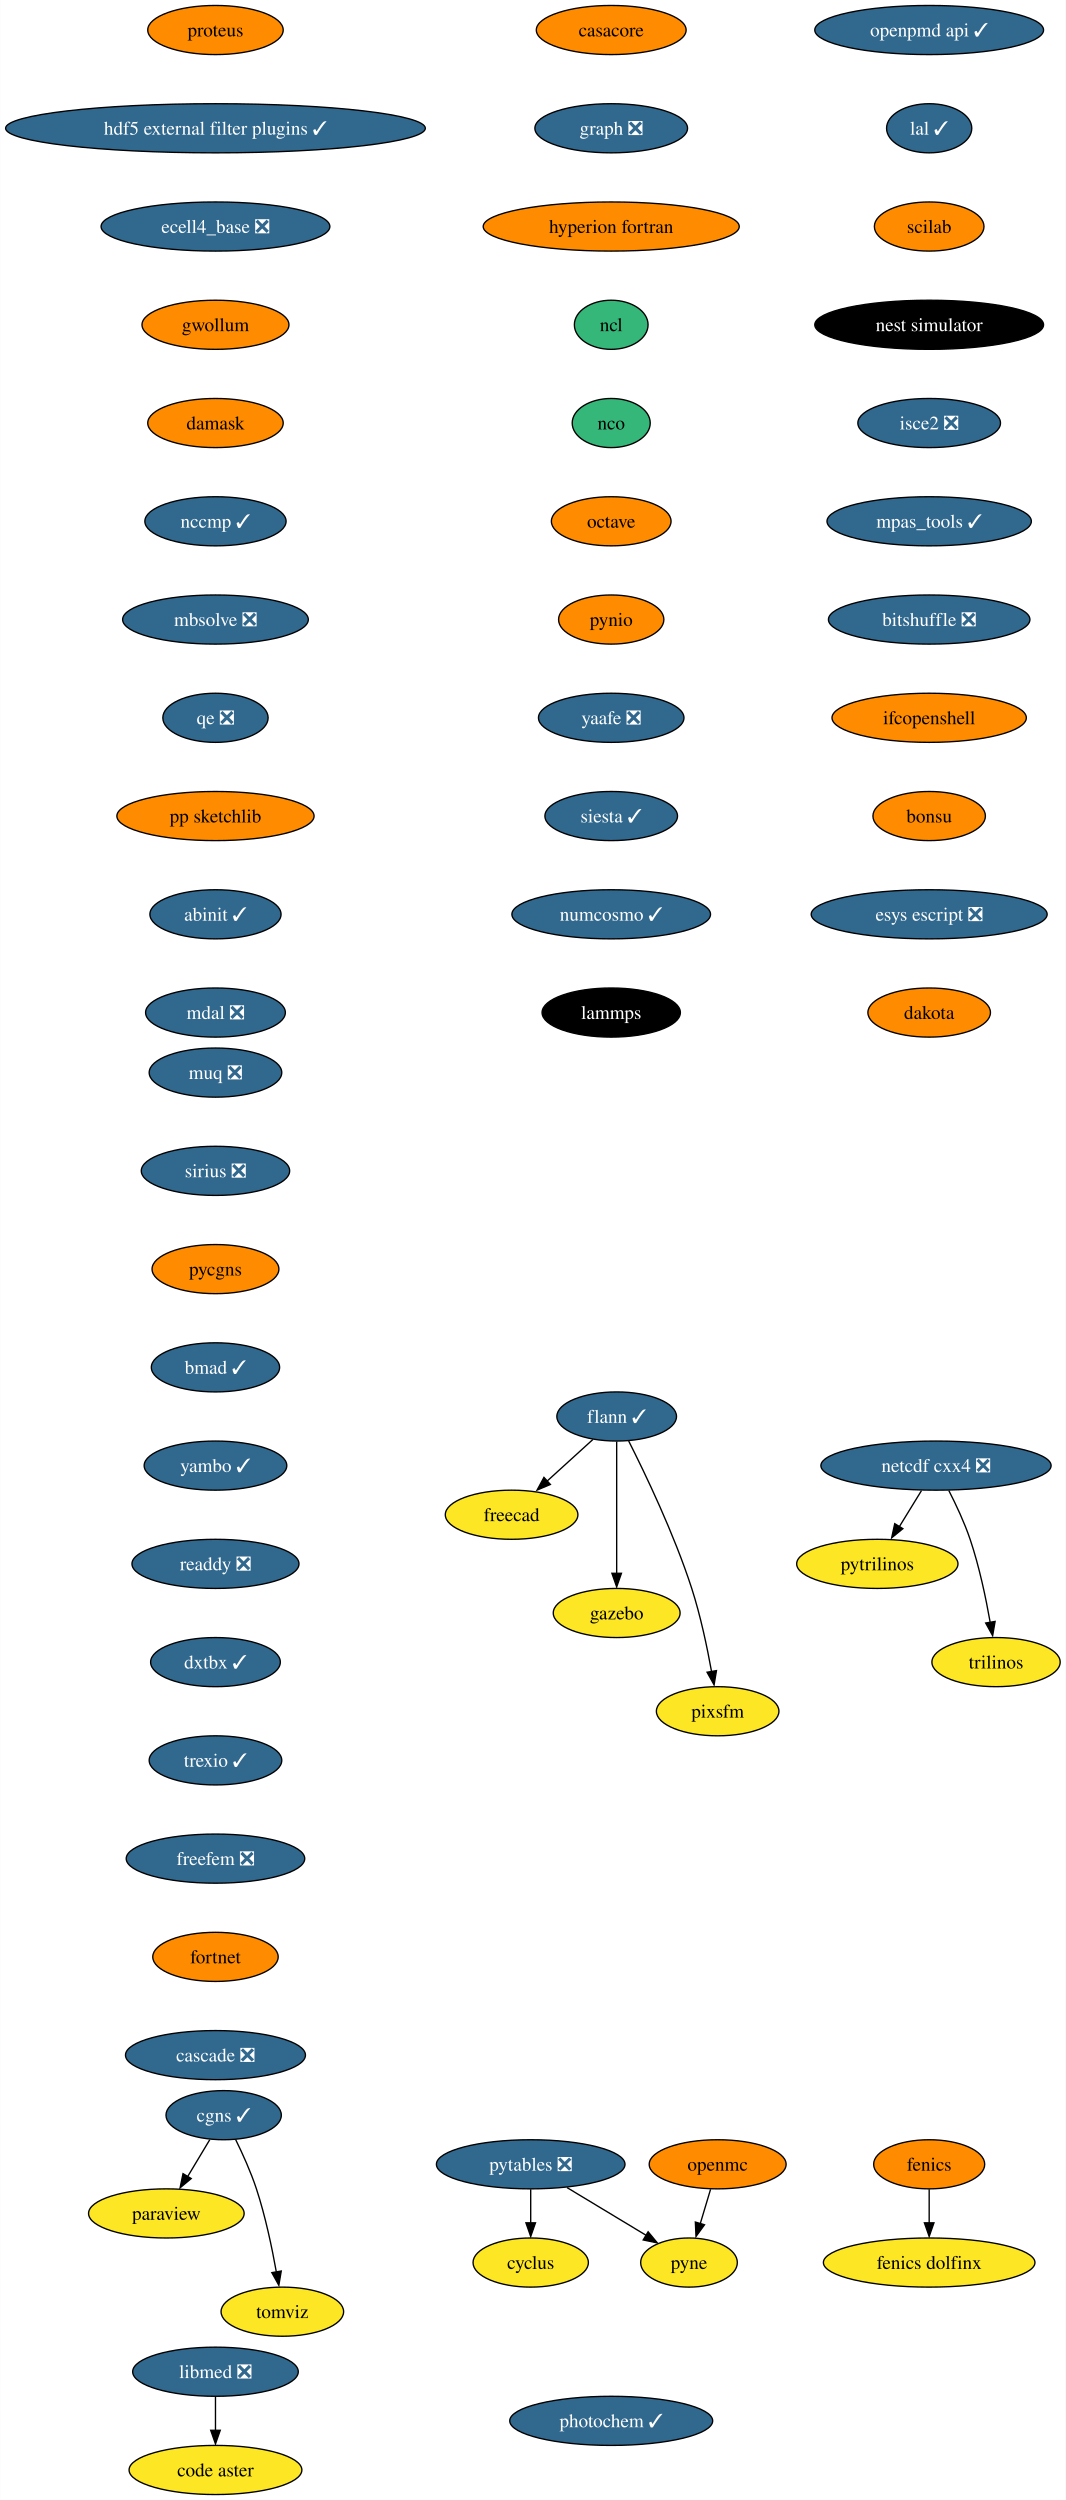
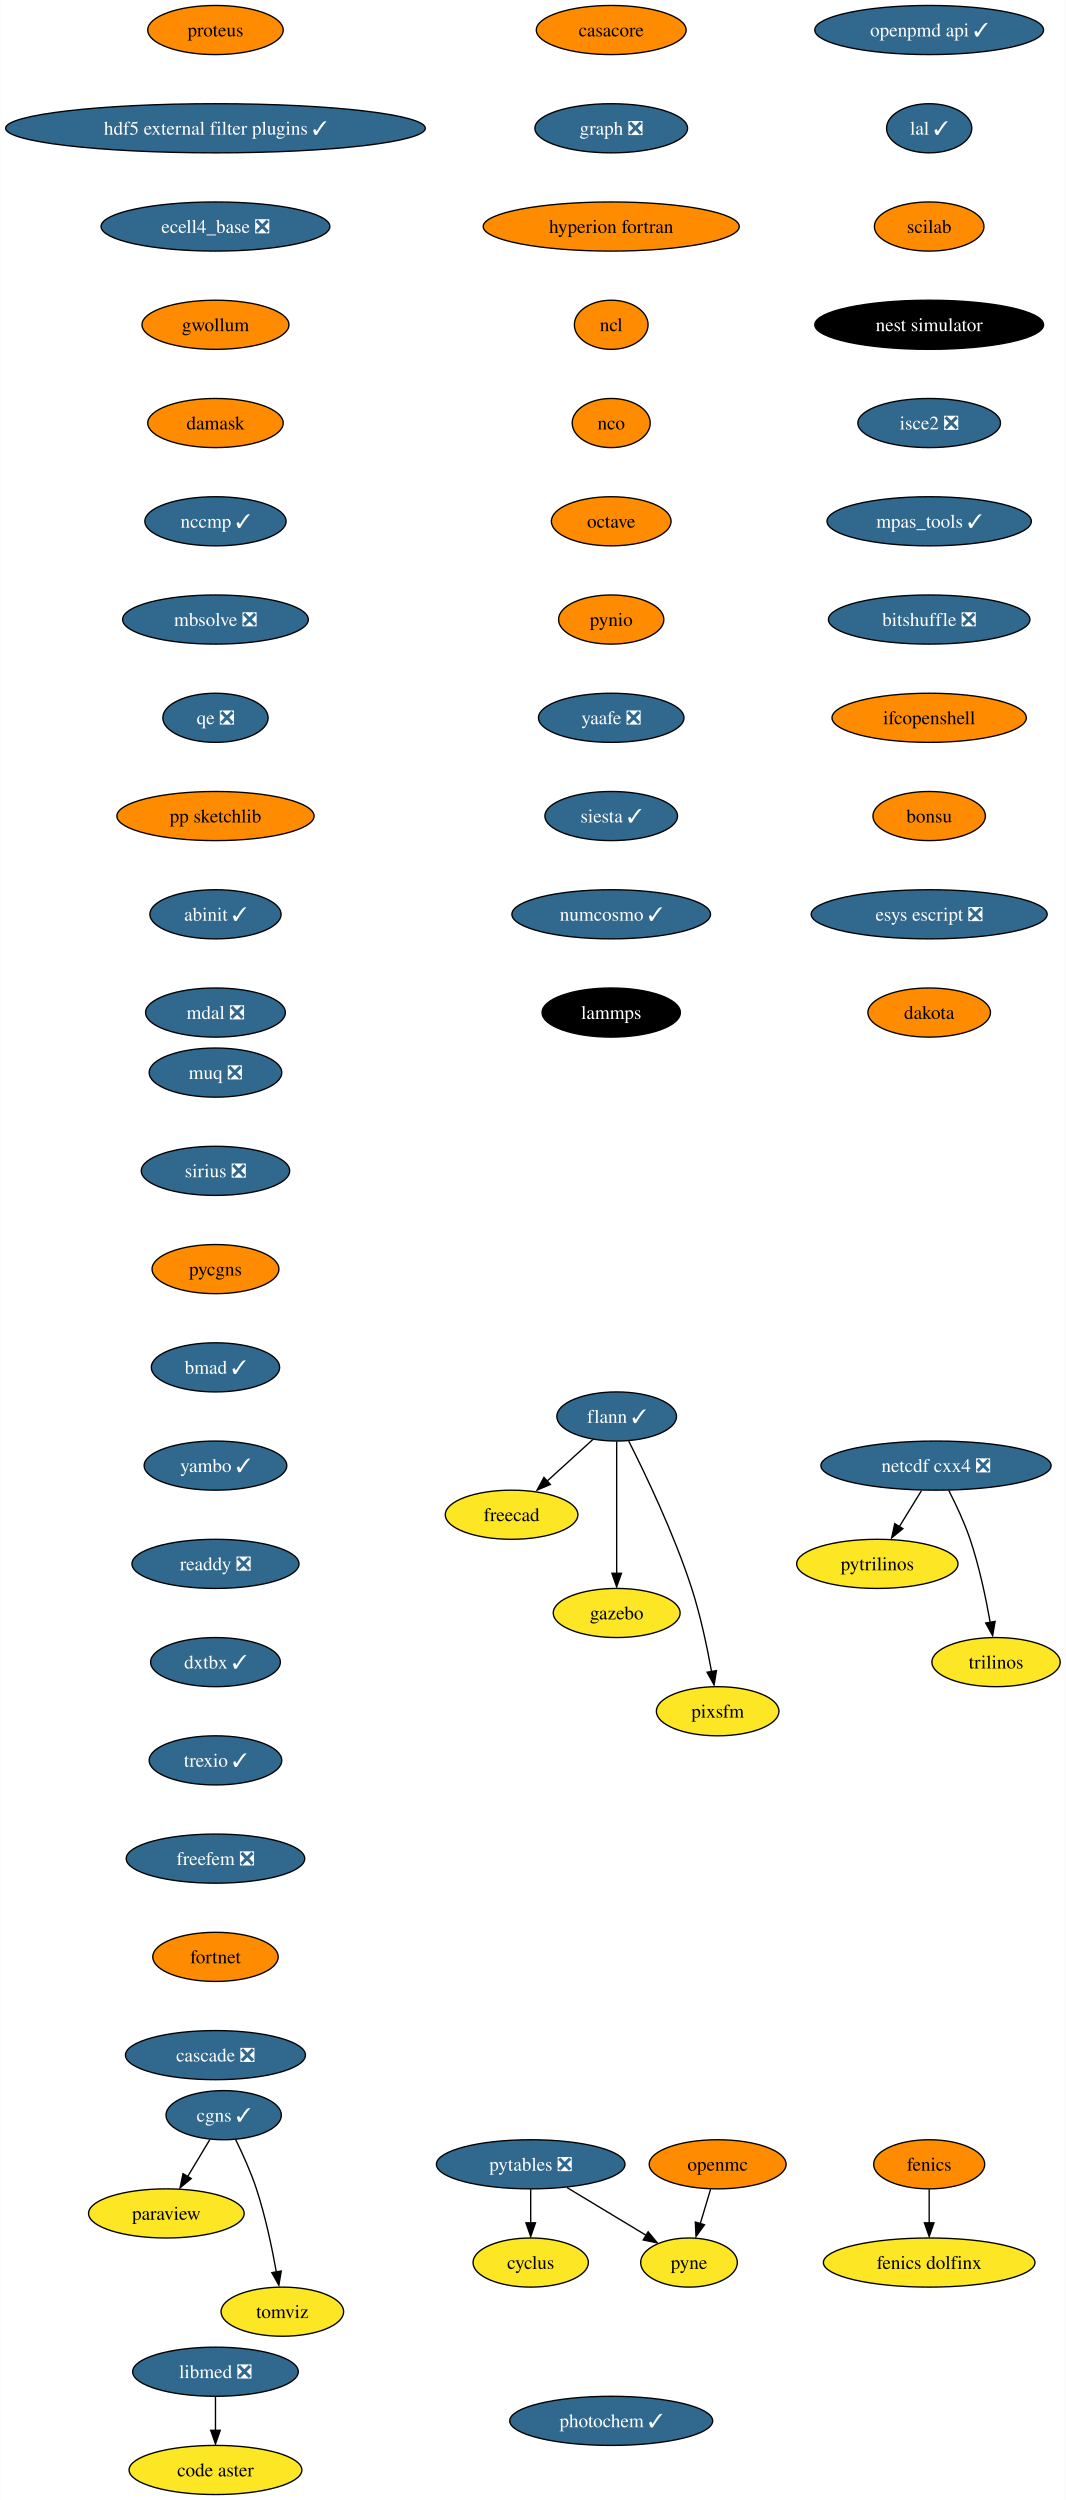
<svg xmlns="http://www.w3.org/2000/svg" xmlns:xlink="http://www.w3.org/1999/xlink" width="781pt" height="1832pt" viewBox="0.00 0.00 780.80 1832.00">
  <g id="graph0" class="graph" transform="scale(1 1) rotate(0) translate(4 1828)">
    <polygon fill="white" stroke="none" points="-4,4 -4,-1828 776.8,-1828 776.8,4 -4,4" />
    <g id="node1" class="node">
      <g id="a_node1">
        <a xlink:href="https://github.com/conda-forge/casacore-feedstock" xlink:title="casacore">
          <ellipse fill="#ff8c00" stroke="black" cx="443.8" cy="-1806" rx="54.89" ry="18" />
          <text text-anchor="middle" x="443.8" y="-1801.33" font-family="Times,serif" font-size="14.00">casacore</text>
        </a>
      </g>
    </g>
    <g id="node2" class="node">
      <g id="a_node2">
        <a xlink:href="https://github.com/conda-forge/graph-feedstock/pull/10" xlink:title="graph ❎">
          <ellipse fill="#31688e" stroke="black" cx="443.8" cy="-1734" rx="55.94" ry="18" />
          <text text-anchor="middle" x="443.8" y="-1729.33" font-family="Times,serif" font-size="14.00" fill="white">graph ❎</text>
        </a>
      </g>
    </g>
    <g id="node10" class="node">
      <g id="a_node10">
        <a xlink:href="https://github.com/conda-forge/hyperion-fortran-feedstock" xlink:title="hyperion fortran">
          <ellipse fill="#ff8c00" stroke="black" cx="443.8" cy="-1662" rx="93.82" ry="18" />
          <text text-anchor="middle" x="443.8" y="-1657.33" font-family="Times,serif" font-size="14.00">hyperion fortran</text>
        </a>
      </g>
    </g>
    <g id="node3" class="node">
      <g id="a_node3">
        <a xlink:href="https://github.com/conda-forge/cyclus-feedstock" xlink:title="cyclus">
          <ellipse fill="#fde725" stroke="black" cx="384.8" cy="-170" rx="42.26" ry="18" />
          <text text-anchor="middle" x="384.8" y="-165.32" font-family="Times,serif" font-size="14.00">cyclus</text>
        </a>
      </g>
    </g>
    <g id="node4" class="node">
      <g id="a_node4">
        <a xlink:href="https://github.com/conda-forge/fenics-feedstock" xlink:title="fenics">
          <ellipse fill="#ff8c00" stroke="black" cx="676.8" cy="-242" rx="40.69" ry="18" />
          <text text-anchor="middle" x="676.8" y="-237.32" font-family="Times,serif" font-size="14.00">fenics</text>
        </a>
      </g>
    </g>
    <g id="node5" class="node">
      <g id="a_node5">
        <a xlink:href="https://github.com/conda-forge/fenics-dolfinx-feedstock" xlink:title="fenics dolfinx">
          <ellipse fill="#fde725" stroke="black" cx="676.8" cy="-170" rx="77.52" ry="18" />
          <text text-anchor="middle" x="676.8" y="-165.32" font-family="Times,serif" font-size="14.00">fenics dolfinx</text>
        </a>
      </g>
    </g>
    <g id="edge2" class="edge">
      <path fill="none" stroke="black" d="M676.8,-223.7C676.8,-216.24 676.8,-207.32 676.8,-198.97" />
      <polygon fill="black" stroke="black" points="680.3,-199.1 676.8,-189.1 673.3,-199.1 680.3,-199.1" />
    </g>
    <g id="node6" class="node">
      <g id="a_node6">
        <a xlink:href="https://github.com/conda-forge/flann-feedstock/pull/37" xlink:title="flann ✓">
          <ellipse fill="#31688e" stroke="black" cx="447.8" cy="-790" rx="43.84" ry="18" />
          <text text-anchor="middle" x="447.8" y="-785.33" font-family="Times,serif" font-size="14.00" fill="white">flann ✓</text>
        </a>
      </g>
    </g>
    <g id="node7" class="node">
      <g id="a_node7">
        <a xlink:href="https://github.com/conda-forge/freecad-feedstock" xlink:title="freecad">
          <ellipse fill="#fde725" stroke="black" cx="370.8" cy="-718" rx="48.58" ry="18" />
          <text text-anchor="middle" x="370.8" y="-713.33" font-family="Times,serif" font-size="14.00">freecad</text>
        </a>
      </g>
    </g>
    <g id="edge3" class="edge">
      <path fill="none" stroke="black" d="M430.33,-773.12C420.36,-764.05 407.67,-752.52 396.57,-742.43" />
      <polygon fill="black" stroke="black" points="399.22,-740.2 389.47,-736.06 394.51,-745.38 399.22,-740.2" />
    </g>
    <g id="node8" class="node">
      <g id="a_node8">
        <a xlink:href="https://github.com/conda-forge/gazebo-feedstock" xlink:title="gazebo">
          <ellipse fill="#fde725" stroke="black" cx="447.8" cy="-646" rx="46.47" ry="18" />
          <text text-anchor="middle" x="447.8" y="-641.33" font-family="Times,serif" font-size="14.00">gazebo</text>
        </a>
      </g>
    </g>
    <g id="edge4" class="edge">
      <path fill="none" stroke="black" d="M447.8,-771.59C447.8,-747.5 447.8,-703.75 447.8,-675.03" />
      <polygon fill="black" stroke="black" points="451.3,-675.11 447.8,-665.11 444.3,-675.11 451.3,-675.11" />
    </g>
    <g id="node9" class="node">
      <g id="a_node9">
        <a xlink:href="https://github.com/conda-forge/pixsfm-feedstock" xlink:title="pixsfm">
          <ellipse fill="#fde725" stroke="black" cx="521.8" cy="-574" rx="44.9" ry="18" />
          <text text-anchor="middle" x="521.8" y="-569.33" font-family="Times,serif" font-size="14.00">pixsfm</text>
        </a>
      </g>
    </g>
    <g id="edge5" class="edge">
      <path fill="none" stroke="black" d="M456.59,-772.04C468.55,-748.4 489.9,-703.93 502.8,-664 509.25,-644.02 514.13,-620.8 517.32,-603.09" />
      <polygon fill="black" stroke="black" points="520.93,-603.78 519.18,-593.33 514.03,-602.59 520.93,-603.78" />
    </g>
    <g id="node11" class="node">
      <g id="a_node11">
        <a xlink:href="https://github.com/conda-forge/ncl-feedstock" xlink:title="ncl">
-           <ellipse fill="#35b779" stroke="black" cx="443.8" cy="-1590" rx="27" ry="18" />
+           <ellipse fill="#ff8c00" stroke="black" cx="443.8" cy="-1590" rx="27" ry="18" />
          <text text-anchor="middle" x="443.8" y="-1585.33" font-family="Times,serif" font-size="14.00">ncl</text>
        </a>
      </g>
    </g>
    <g id="node12" class="node">
      <g id="a_node12">
        <a xlink:href="https://github.com/conda-forge/nco-feedstock" xlink:title="nco">
-           <ellipse fill="#35b779" stroke="black" cx="443.8" cy="-1518" rx="28.59" ry="18" />
+           <ellipse fill="#ff8c00" stroke="black" cx="443.8" cy="-1518" rx="28.59" ry="18" />
          <text text-anchor="middle" x="443.8" y="-1513.33" font-family="Times,serif" font-size="14.00">nco</text>
        </a>
      </g>
    </g>
    <g id="node13" class="node">
      <g id="a_node13">
        <a xlink:href="https://github.com/conda-forge/octave-feedstock" xlink:title="octave">
          <ellipse fill="#ff8c00" stroke="black" cx="443.8" cy="-1446" rx="43.84" ry="18" />
          <text text-anchor="middle" x="443.8" y="-1441.33" font-family="Times,serif" font-size="14.00">octave</text>
        </a>
      </g>
    </g>
    <g id="node17" class="node">
      <g id="a_node17">
        <a xlink:href="https://github.com/conda-forge/pynio-feedstock" xlink:title="pynio">
          <ellipse fill="#ff8c00" stroke="black" cx="443.8" cy="-1374" rx="38.58" ry="18" />
          <text text-anchor="middle" x="443.8" y="-1369.33" font-family="Times,serif" font-size="14.00">pynio</text>
        </a>
      </g>
    </g>
    <g id="node14" class="node">
      <g id="a_node14">
        <a xlink:href="https://github.com/conda-forge/netcdf-cxx4-feedstock/pull/47" xlink:title="netcdf cxx4 ❎">
          <ellipse fill="#31688e" stroke="black" cx="681.8" cy="-754" rx="84.35" ry="18" />
          <text text-anchor="middle" x="681.8" y="-749.33" font-family="Times,serif" font-size="14.00" fill="white">netcdf cxx4 ❎</text>
        </a>
      </g>
    </g>
    <g id="node15" class="node">
      <g id="a_node15">
        <a xlink:href="https://github.com/conda-forge/pytrilinos-feedstock" xlink:title="pytrilinos">
          <ellipse fill="#fde725" stroke="black" cx="638.8" cy="-682" rx="59.1" ry="18" />
          <text text-anchor="middle" x="638.8" y="-677.33" font-family="Times,serif" font-size="14.00">pytrilinos</text>
        </a>
      </g>
    </g>
    <g id="edge10" class="edge">
      <path fill="none" stroke="black" d="M671.17,-735.7C666.28,-727.73 660.36,-718.1 654.93,-709.26" />
      <polygon fill="black" stroke="black" points="657.52,-707.79 649.31,-701.1 651.56,-711.46 657.52,-707.79" />
    </g>
    <g id="node16" class="node">
      <g id="a_node16">
        <a xlink:href="https://github.com/conda-forge/trilinos-feedstock" xlink:title="trilinos">
          <ellipse fill="#fde725" stroke="black" cx="725.8" cy="-610" rx="47" ry="18" />
          <text text-anchor="middle" x="725.8" y="-605.33" font-family="Times,serif" font-size="14.00">trilinos</text>
        </a>
      </g>
    </g>
    <g id="edge11" class="edge">
      <path fill="none" stroke="black" d="M691.18,-735.75C696.38,-725.59 702.63,-712.34 706.8,-700 713.51,-680.11 718.38,-656.88 721.5,-639.15" />
      <polygon fill="black" stroke="black" points="725.11,-639.82 723.31,-629.38 718.2,-638.66 725.11,-639.82" />
    </g>
    <g id="node21" class="node">
      <g id="a_node21">
        <a xlink:href="https://github.com/conda-forge/yaafe-feedstock/pull/24" xlink:title="yaafe ❎">
          <ellipse fill="#31688e" stroke="black" cx="443.8" cy="-1302" rx="53.31" ry="18" />
          <text text-anchor="middle" x="443.8" y="-1297.33" font-family="Times,serif" font-size="14.00" fill="white">yaafe ❎</text>
        </a>
      </g>
    </g>
    <g id="node18" class="node">
      <g id="a_node18">
        <a xlink:href="https://github.com/conda-forge/openmc-feedstock" xlink:title="openmc">
          <ellipse fill="#ff8c00" stroke="black" cx="521.8" cy="-242" rx="50.16" ry="18" />
          <text text-anchor="middle" x="521.8" y="-237.32" font-family="Times,serif" font-size="14.00">openmc</text>
        </a>
      </g>
    </g>
    <g id="node19" class="node">
      <g id="a_node19">
        <a xlink:href="https://github.com/conda-forge/pyne-feedstock" xlink:title="pyne">
          <ellipse fill="#fde725" stroke="black" cx="500.8" cy="-170" rx="35.42" ry="18" />
          <text text-anchor="middle" x="500.8" y="-165.32" font-family="Times,serif" font-size="14.00">pyne</text>
        </a>
      </g>
    </g>
    <g id="edge13" class="edge">
      <path fill="none" stroke="black" d="M516.61,-223.7C514.32,-216.07 511.57,-206.92 509.02,-198.4" />
      <polygon fill="black" stroke="black" points="512.16,-197.68 505.93,-189.1 505.45,-199.69 512.16,-197.68" />
    </g>
    <g id="node20" class="node">
      <g id="a_node20">
        <a xlink:href="https://github.com/conda-forge/paraview-feedstock" xlink:title="paraview">
          <ellipse fill="#fde725" stroke="black" cx="117.8" cy="-206" rx="57" ry="18" />
          <text text-anchor="middle" x="117.8" y="-201.33" font-family="Times,serif" font-size="14.00">paraview</text>
        </a>
      </g>
    </g>
    <g id="node23" class="node">
      <g id="a_node23">
        <a xlink:href="https://github.com/conda-forge/siesta-feedstock/pull/41" xlink:title="siesta ✓">
          <ellipse fill="#31688e" stroke="black" cx="443.8" cy="-1230" rx="48.58" ry="18" />
          <text text-anchor="middle" x="443.8" y="-1225.33" font-family="Times,serif" font-size="14.00" fill="white">siesta ✓</text>
        </a>
      </g>
    </g>
    <g id="node22" class="node">
      <g id="a_node22">
        <a xlink:href="https://github.com/conda-forge/pytables-feedstock/pull/89" xlink:title="pytables ❎">
          <ellipse fill="#31688e" stroke="black" cx="384.8" cy="-242" rx="69.1" ry="18" />
          <text text-anchor="middle" x="384.8" y="-237.32" font-family="Times,serif" font-size="14.00" fill="white">pytables ❎</text>
        </a>
      </g>
    </g>
    <g id="edge15" class="edge">
      <path fill="none" stroke="black" d="M384.8,-223.7C384.8,-216.24 384.8,-207.32 384.8,-198.97" />
      <polygon fill="black" stroke="black" points="388.3,-199.1 384.8,-189.1 381.3,-199.1 388.3,-199.1" />
    </g>
    <g id="edge16" class="edge">
      <path fill="none" stroke="black" d="M411.41,-224.94C428.73,-214.49 451.39,-200.82 469.56,-189.85" />
      <polygon fill="black" stroke="black" points="470.84,-192.56 477.6,-184.4 467.23,-186.57 470.84,-192.56" />
    </g>
    <g id="node24" class="node">
      <g id="a_node24">
        <a xlink:href="https://github.com/conda-forge/numcosmo-feedstock/pull/39" xlink:title="numcosmo ✓">
          <ellipse fill="#31688e" stroke="black" cx="443.8" cy="-1158" rx="72.78" ry="18" />
          <text text-anchor="middle" x="443.8" y="-1153.33" font-family="Times,serif" font-size="14.00" fill="white">numcosmo ✓</text>
        </a>
      </g>
    </g>
    <g id="node25" class="node">
      <g id="a_node25">
        <a xlink:href="https://github.com/conda-forge/lammps-feedstock" xlink:title="lammps">
          <ellipse fill="#000000" stroke="black" cx="443.8" cy="-1086" rx="50.68" ry="18" />
          <text text-anchor="middle" x="443.8" y="-1081.33" font-family="Times,serif" font-size="14.00" fill="white">lammps</text>
        </a>
      </g>
    </g>
    <g id="node26" class="node">
      <g id="a_node26">
        <a xlink:href="https://github.com/conda-forge/libmed-feedstock/pull/43" xlink:title="libmed ❎">
          <ellipse fill="#31688e" stroke="black" cx="153.8" cy="-90" rx="60.68" ry="18" />
          <text text-anchor="middle" x="153.8" y="-85.33" font-family="Times,serif" font-size="14.00" fill="white">libmed ❎</text>
        </a>
      </g>
    </g>
    <g id="node27" class="node">
      <g id="a_node27">
        <a xlink:href="https://github.com/conda-forge/code-aster-feedstock" xlink:title="code aster">
          <ellipse fill="#fde725" stroke="black" cx="153.8" cy="-18" rx="63.31" ry="18" />
          <text text-anchor="middle" x="153.8" y="-13.32" font-family="Times,serif" font-size="14.00">code aster</text>
        </a>
      </g>
    </g>
    <g id="edge20" class="edge">
      <path fill="none" stroke="black" d="M153.8,-71.7C153.8,-64.24 153.8,-55.32 153.8,-46.97" />
      <polygon fill="black" stroke="black" points="157.3,-47.1 153.8,-37.1 150.3,-47.1 157.3,-47.1" />
    </g>
    <g id="node28" class="node">
      <g id="a_node28">
        <a xlink:href="https://github.com/conda-forge/openpmd-api-feedstock/pull/109" xlink:title="openpmd api ✓">
          <ellipse fill="#31688e" stroke="black" cx="676.8" cy="-1806" rx="83.83" ry="18" />
          <text text-anchor="middle" x="676.8" y="-1801.33" font-family="Times,serif" font-size="14.00" fill="white">openpmd api ✓</text>
        </a>
      </g>
    </g>
    <g id="node29" class="node">
      <g id="a_node29">
        <a xlink:href="https://github.com/conda-forge/lal-feedstock/pull/90" xlink:title="lal ✓">
          <ellipse fill="#31688e" stroke="black" cx="676.8" cy="-1734" rx="31.22" ry="18" />
          <text text-anchor="middle" x="676.8" y="-1729.33" font-family="Times,serif" font-size="14.00" fill="white">lal ✓</text>
        </a>
      </g>
    </g>
    <g id="node30" class="node">
      <g id="a_node30">
        <a xlink:href="https://github.com/conda-forge/scilab-feedstock" xlink:title="scilab">
          <ellipse fill="#ff8c00" stroke="black" cx="676.8" cy="-1662" rx="40.16" ry="18" />
          <text text-anchor="middle" x="676.8" y="-1657.33" font-family="Times,serif" font-size="14.00">scilab</text>
        </a>
      </g>
    </g>
    <g id="node31" class="node">
      <g id="a_node31">
        <a xlink:href="https://github.com/conda-forge/nest-simulator-feedstock" xlink:title="nest simulator">
          <ellipse fill="#000000" stroke="black" cx="676.8" cy="-1590" rx="83.83" ry="18" />
          <text text-anchor="middle" x="676.8" y="-1585.33" font-family="Times,serif" font-size="14.00" fill="white">nest simulator</text>
        </a>
      </g>
    </g>
    <g id="node32" class="node">
      <g id="a_node32">
        <a xlink:href="https://github.com/conda-forge/isce2-feedstock/pull/65" xlink:title="isce2 ❎">
          <ellipse fill="#31688e" stroke="black" cx="676.8" cy="-1518" rx="52.26" ry="18" />
          <text text-anchor="middle" x="676.8" y="-1513.33" font-family="Times,serif" font-size="14.00" fill="white">isce2 ❎</text>
        </a>
      </g>
    </g>
    <g id="node33" class="node">
      <g id="a_node33">
        <a xlink:href="https://github.com/conda-forge/mpas_tools-feedstock/pull/84" xlink:title="mpas_tools ✓">
          <ellipse fill="#31688e" stroke="black" cx="676.8" cy="-1446" rx="74.88" ry="18" />
          <text text-anchor="middle" x="676.8" y="-1441.33" font-family="Times,serif" font-size="14.00" fill="white">mpas_tools ✓</text>
        </a>
      </g>
    </g>
    <g id="node34" class="node">
      <g id="a_node34">
        <a xlink:href="https://github.com/conda-forge/bitshuffle-feedstock/pull/39" xlink:title="bitshuffle ❎">
          <ellipse fill="#31688e" stroke="black" cx="676.8" cy="-1374" rx="73.83" ry="18" />
          <text text-anchor="middle" x="676.8" y="-1369.33" font-family="Times,serif" font-size="14.00" fill="white">bitshuffle ❎</text>
        </a>
      </g>
    </g>
    <g id="node35" class="node">
      <g id="a_node35">
        <a xlink:href="https://github.com/conda-forge/ifcopenshell-feedstock" xlink:title="ifcopenshell">
          <ellipse fill="#ff8c00" stroke="black" cx="676.8" cy="-1302" rx="71.2" ry="18" />
          <text text-anchor="middle" x="676.8" y="-1297.33" font-family="Times,serif" font-size="14.00">ifcopenshell</text>
        </a>
      </g>
    </g>
    <g id="node36" class="node">
      <g id="a_node36">
        <a xlink:href="https://github.com/conda-forge/bonsu-feedstock" xlink:title="bonsu">
          <ellipse fill="#ff8c00" stroke="black" cx="676.8" cy="-1230" rx="41.21" ry="18" />
          <text text-anchor="middle" x="676.8" y="-1225.33" font-family="Times,serif" font-size="14.00">bonsu</text>
        </a>
      </g>
    </g>
    <g id="node39" class="node">
      <g id="a_node39">
        <a xlink:href="https://github.com/conda-forge/esys-escript-feedstock/pull/63" xlink:title="esys escript ❎">
          <ellipse fill="#31688e" stroke="black" cx="676.8" cy="-1158" rx="86.46" ry="18" />
          <text text-anchor="middle" x="676.8" y="-1153.33" font-family="Times,serif" font-size="14.00" fill="white">esys escript ❎</text>
        </a>
      </g>
    </g>
    <g id="node37" class="node">
      <g id="a_node37">
        <a xlink:href="https://github.com/conda-forge/cgns-feedstock/pull/31" xlink:title="cgns ✓">
          <ellipse fill="#31688e" stroke="black" cx="159.8" cy="-278" rx="42.26" ry="18" />
          <text text-anchor="middle" x="159.8" y="-273.32" font-family="Times,serif" font-size="14.00" fill="white">cgns ✓</text>
        </a>
      </g>
    </g>
    <g id="edge29" class="edge">
      <path fill="none" stroke="black" d="M149.63,-260.05C144.78,-251.97 138.87,-242.12 133.47,-233.11" />
      <polygon fill="black" stroke="black" points="136.02,-231.56 127.87,-224.79 130.02,-235.16 136.02,-231.56" />
    </g>
    <g id="node38" class="node">
      <g id="a_node38">
        <a xlink:href="https://github.com/conda-forge/tomviz-feedstock" xlink:title="tomviz">
          <ellipse fill="#fde725" stroke="black" cx="202.8" cy="-134" rx="44.9" ry="18" />
          <text text-anchor="middle" x="202.8" y="-129.32" font-family="Times,serif" font-size="14.00">tomviz</text>
        </a>
      </g>
    </g>
    <g id="edge30" class="edge">
      <path fill="none" stroke="black" d="M168.54,-260.19C173.57,-249.95 179.7,-236.47 183.8,-224 190.36,-204.06 195.23,-180.83 198.39,-163.11" />
      <polygon fill="black" stroke="black" points="202,-163.8 200.23,-153.35 195.1,-162.62 202,-163.8" />
    </g>
    <g id="node40" class="node">
      <g id="a_node40">
        <a xlink:href="https://github.com/conda-forge/dakota-feedstock" xlink:title="dakota">
          <ellipse fill="#ff8c00" stroke="black" cx="676.8" cy="-1086" rx="44.9" ry="18" />
          <text text-anchor="middle" x="676.8" y="-1081.33" font-family="Times,serif" font-size="14.00">dakota</text>
        </a>
      </g>
    </g>
    <g id="node41" class="node">
      <g id="a_node41">
        <a xlink:href="https://github.com/conda-forge/proteus-feedstock" xlink:title="proteus">
          <ellipse fill="#ff8c00" stroke="black" cx="153.8" cy="-1806" rx="49.63" ry="18" />
          <text text-anchor="middle" x="153.8" y="-1801.33" font-family="Times,serif" font-size="14.00">proteus</text>
        </a>
      </g>
    </g>
    <g id="node42" class="node">
      <g id="a_node42">
        <a xlink:href="https://github.com/conda-forge/hdf5-external-filter-plugins-feedstock/pull/22" xlink:title="hdf5 external filter plugins ✓">
          <ellipse fill="#31688e" stroke="black" cx="153.8" cy="-1734" rx="153.8" ry="18" />
          <text text-anchor="middle" x="153.8" y="-1729.33" font-family="Times,serif" font-size="14.00" fill="white">hdf5 external filter plugins ✓</text>
        </a>
      </g>
    </g>
    <g id="node43" class="node">
      <g id="a_node43">
        <a xlink:href="https://github.com/conda-forge/ecell4_base-feedstock/pull/24" xlink:title="ecell4_base ❎">
          <ellipse fill="#31688e" stroke="black" cx="153.8" cy="-1662" rx="83.83" ry="18" />
          <text text-anchor="middle" x="153.8" y="-1657.33" font-family="Times,serif" font-size="14.00" fill="white">ecell4_base ❎</text>
        </a>
      </g>
    </g>
    <g id="node44" class="node">
      <g id="a_node44">
        <a xlink:href="https://github.com/conda-forge/gwollum-feedstock" xlink:title="gwollum">
          <ellipse fill="#ff8c00" stroke="black" cx="153.8" cy="-1590" rx="53.84" ry="18" />
          <text text-anchor="middle" x="153.8" y="-1585.33" font-family="Times,serif" font-size="14.00">gwollum</text>
        </a>
      </g>
    </g>
    <g id="node45" class="node">
      <g id="a_node45">
        <a xlink:href="https://github.com/conda-forge/damask-feedstock" xlink:title="damask">
          <ellipse fill="#ff8c00" stroke="black" cx="153.8" cy="-1518" rx="49.63" ry="18" />
          <text text-anchor="middle" x="153.8" y="-1513.33" font-family="Times,serif" font-size="14.00">damask</text>
        </a>
      </g>
    </g>
    <g id="node46" class="node">
      <g id="a_node46">
        <a xlink:href="https://github.com/conda-forge/nccmp-feedstock/pull/19" xlink:title="nccmp ✓">
          <ellipse fill="#31688e" stroke="black" cx="153.8" cy="-1446" rx="51.74" ry="18" />
          <text text-anchor="middle" x="153.8" y="-1441.33" font-family="Times,serif" font-size="14.00" fill="white">nccmp ✓</text>
        </a>
      </g>
    </g>
    <g id="node47" class="node">
      <g id="a_node47">
        <a xlink:href="https://github.com/conda-forge/mbsolve-feedstock/pull/16" xlink:title="mbsolve ❎">
          <ellipse fill="#31688e" stroke="black" cx="153.8" cy="-1374" rx="68.04" ry="18" />
          <text text-anchor="middle" x="153.8" y="-1369.33" font-family="Times,serif" font-size="14.00" fill="white">mbsolve ❎</text>
        </a>
      </g>
    </g>
    <g id="node48" class="node">
      <g id="a_node48">
        <a xlink:href="https://github.com/conda-forge/qe-feedstock/pull/43" xlink:title="qe ❎">
          <ellipse fill="#31688e" stroke="black" cx="153.8" cy="-1302" rx="38.58" ry="18" />
          <text text-anchor="middle" x="153.8" y="-1297.33" font-family="Times,serif" font-size="14.00" fill="white">qe ❎</text>
        </a>
      </g>
    </g>
    <g id="node49" class="node">
      <g id="a_node49">
        <a xlink:href="https://github.com/conda-forge/pp-sketchlib-feedstock" xlink:title="pp sketchlib">
          <ellipse fill="#ff8c00" stroke="black" cx="153.8" cy="-1230" rx="72.25" ry="18" />
          <text text-anchor="middle" x="153.8" y="-1225.33" font-family="Times,serif" font-size="14.00">pp sketchlib</text>
        </a>
      </g>
    </g>
    <g id="node50" class="node">
      <g id="a_node50">
        <a xlink:href="https://github.com/conda-forge/abinit-feedstock/pull/55" xlink:title="abinit ✓">
          <ellipse fill="#31688e" stroke="black" cx="153.8" cy="-1158" rx="48.05" ry="18" />
          <text text-anchor="middle" x="153.8" y="-1153.33" font-family="Times,serif" font-size="14.00" fill="white">abinit ✓</text>
        </a>
      </g>
    </g>
    <g id="node51" class="node">
      <g id="a_node51">
        <a xlink:href="https://github.com/conda-forge/mdal-feedstock/pull/47" xlink:title="mdal ❎">
          <ellipse fill="#31688e" stroke="black" cx="153.8" cy="-1086" rx="51.21" ry="18" />
          <text text-anchor="middle" x="153.8" y="-1081.33" font-family="Times,serif" font-size="14.00" fill="white">mdal ❎</text>
        </a>
      </g>
    </g>
    <g id="node52" class="node">
      <g id="a_node52">
        <a xlink:href="https://github.com/conda-forge/muq-feedstock/pull/33" xlink:title="muq ❎">
          <ellipse fill="#31688e" stroke="black" cx="153.8" cy="-1042" rx="48.58" ry="18" />
          <text text-anchor="middle" x="153.8" y="-1037.33" font-family="Times,serif" font-size="14.00" fill="white">muq ❎</text>
        </a>
      </g>
    </g>
    <g id="node53" class="node">
      <g id="a_node53">
        <a xlink:href="https://github.com/conda-forge/sirius-feedstock/pull/22" xlink:title="sirius ❎">
          <ellipse fill="#31688e" stroke="black" cx="153.8" cy="-970" rx="54.36" ry="18" />
          <text text-anchor="middle" x="153.8" y="-965.33" font-family="Times,serif" font-size="14.00" fill="white">sirius ❎</text>
        </a>
      </g>
    </g>
    <g id="node54" class="node">
      <g id="a_node54">
        <a xlink:href="https://github.com/conda-forge/pycgns-feedstock" xlink:title="pycgns">
          <ellipse fill="#ff8c00" stroke="black" cx="153.8" cy="-898" rx="46.47" ry="18" />
          <text text-anchor="middle" x="153.8" y="-893.33" font-family="Times,serif" font-size="14.00">pycgns</text>
        </a>
      </g>
    </g>
    <g id="node55" class="node">
      <g id="a_node55">
        <a xlink:href="https://github.com/conda-forge/bmad-feedstock/pull/266" xlink:title="bmad ✓">
          <ellipse fill="#31688e" stroke="black" cx="153.8" cy="-826" rx="47" ry="18" />
          <text text-anchor="middle" x="153.8" y="-821.33" font-family="Times,serif" font-size="14.00" fill="white">bmad ✓</text>
        </a>
      </g>
    </g>
    <g id="node56" class="node">
      <g id="a_node56">
        <a xlink:href="https://github.com/conda-forge/yambo-feedstock/pull/18" xlink:title="yambo ✓">
          <ellipse fill="#31688e" stroke="black" cx="153.8" cy="-754" rx="52.26" ry="18" />
          <text text-anchor="middle" x="153.8" y="-749.33" font-family="Times,serif" font-size="14.00" fill="white">yambo ✓</text>
        </a>
      </g>
    </g>
    <g id="node57" class="node">
      <g id="a_node57">
        <a xlink:href="https://github.com/conda-forge/readdy-feedstock/pull/12" xlink:title="readdy ❎">
          <ellipse fill="#31688e" stroke="black" cx="153.8" cy="-682" rx="61.2" ry="18" />
          <text text-anchor="middle" x="153.8" y="-677.33" font-family="Times,serif" font-size="14.00" fill="white">readdy ❎</text>
        </a>
      </g>
    </g>
    <g id="node58" class="node">
      <g id="a_node58">
        <a xlink:href="https://github.com/conda-forge/dxtbx-feedstock/pull/49" xlink:title="dxtbx ✓">
          <ellipse fill="#31688e" stroke="black" cx="153.8" cy="-610" rx="47.53" ry="18" />
          <text text-anchor="middle" x="153.8" y="-605.33" font-family="Times,serif" font-size="14.00" fill="white">dxtbx ✓</text>
        </a>
      </g>
    </g>
    <g id="node59" class="node">
      <g id="a_node59">
        <a xlink:href="https://github.com/conda-forge/trexio-feedstock/pull/10" xlink:title="trexio ✓">
          <ellipse fill="#31688e" stroke="black" cx="153.8" cy="-538" rx="48.58" ry="18" />
          <text text-anchor="middle" x="153.8" y="-533.33" font-family="Times,serif" font-size="14.00" fill="white">trexio ✓</text>
        </a>
      </g>
    </g>
    <g id="node60" class="node">
      <g id="a_node60">
        <a xlink:href="https://github.com/conda-forge/freefem-feedstock/pull/11" xlink:title="freefem ❎">
          <ellipse fill="#31688e" stroke="black" cx="153.8" cy="-466" rx="65.41" ry="18" />
          <text text-anchor="middle" x="153.8" y="-461.32" font-family="Times,serif" font-size="14.00" fill="white">freefem ❎</text>
        </a>
      </g>
    </g>
    <g id="node61" class="node">
      <g id="a_node61">
        <a xlink:href="https://github.com/conda-forge/fortnet-feedstock" xlink:title="fortnet">
          <ellipse fill="#ff8c00" stroke="black" cx="153.8" cy="-394" rx="45.95" ry="18" />
          <text text-anchor="middle" x="153.8" y="-389.32" font-family="Times,serif" font-size="14.00">fortnet</text>
        </a>
      </g>
    </g>
    <g id="node62" class="node">
      <g id="a_node62">
        <a xlink:href="https://github.com/conda-forge/cascade-feedstock/pull/12" xlink:title="cascade ❎">
          <ellipse fill="#31688e" stroke="black" cx="153.8" cy="-322" rx="65.94" ry="18" />
          <text text-anchor="middle" x="153.8" y="-317.32" font-family="Times,serif" font-size="14.00" fill="white">cascade ❎</text>
        </a>
      </g>
    </g>
    <g id="node63" class="node">
      <g id="a_node63">
        <a xlink:href="https://github.com/conda-forge/photochem-feedstock/pull/8" xlink:title="photochem ✓">
          <ellipse fill="#31688e" stroke="black" cx="443.8" cy="-54" rx="74.36" ry="18" />
          <text text-anchor="middle" x="443.8" y="-49.33" font-family="Times,serif" font-size="14.00" fill="white">photochem ✓</text>
        </a>
      </g>
    </g>
  </g>
</svg>
